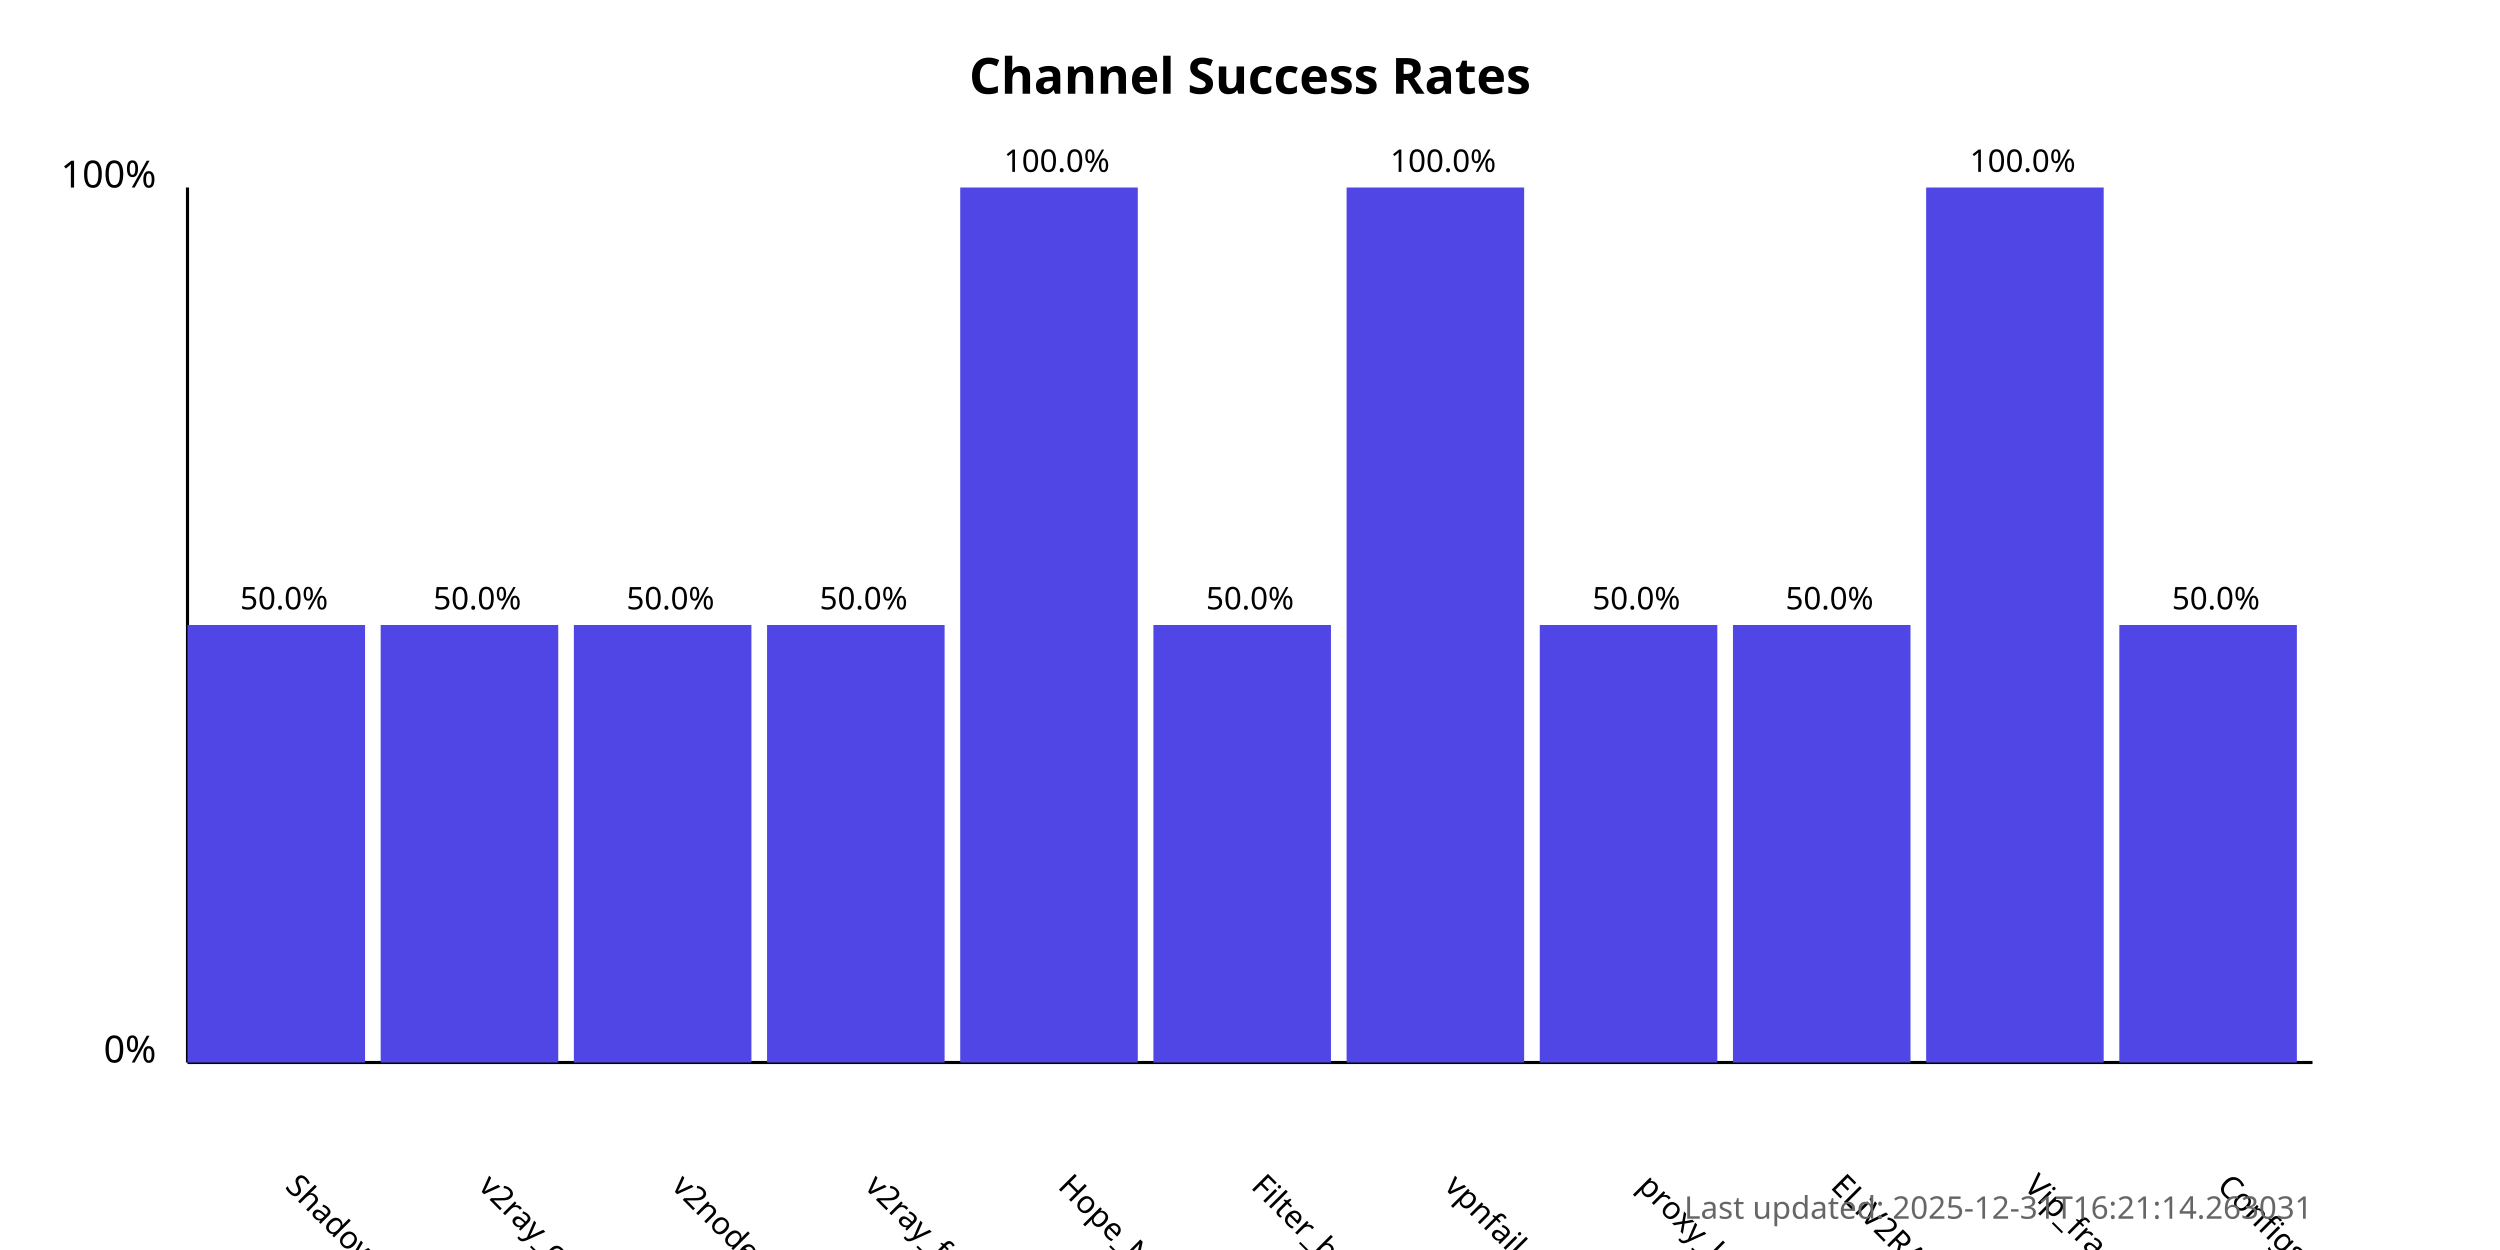
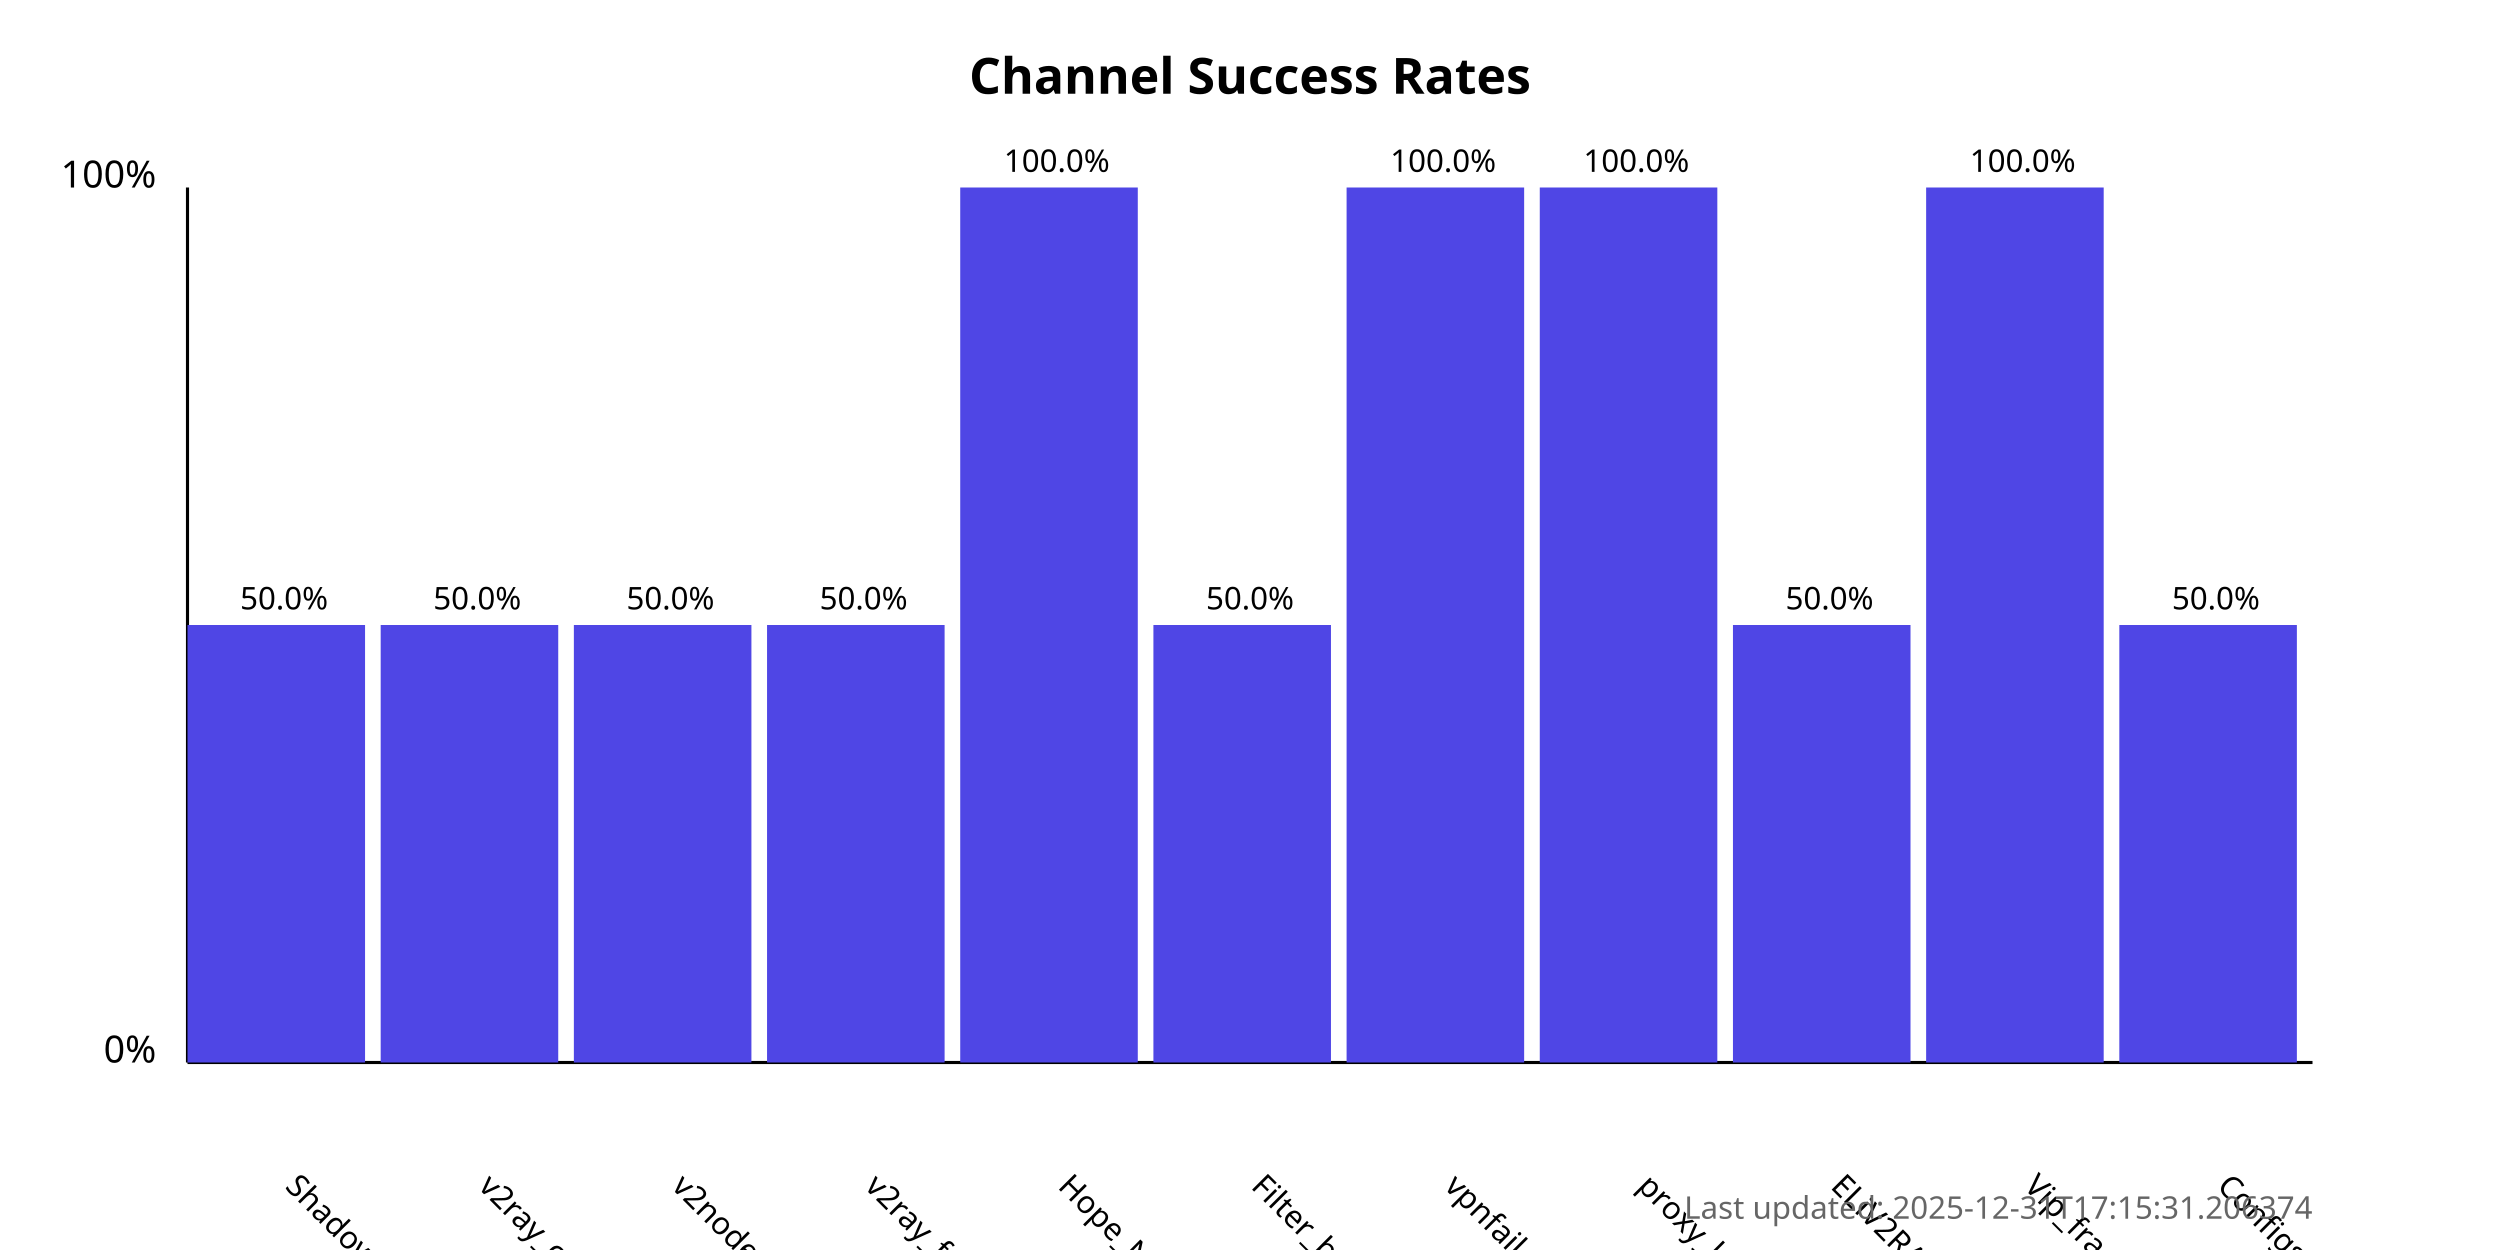
<svg xmlns="http://www.w3.org/2000/svg" width="800" height="400">
  <style>
            .chart-title { font: bold 16px sans-serif; }
            .axis-label { font: 12px sans-serif; }
            .tick-label { font: 10px sans-serif; }
            .bar { fill: #4f46e5; }
            .bar:hover { fill: #6366f1; }
            .timestamp { font: 10px sans-serif; fill: #666; }
        </style>
  <text x="400.0" y="30" text-anchor="middle" class="chart-title">
            Channel Success Rates
        </text>
  <line x1="60" y1="340" x2="60" y2="60" stroke="black" stroke-width="1" />
  <line x1="60" y1="340" x2="740" y2="340" stroke="black" stroke-width="1" />
  <text x="50" y="340" text-anchor="end" class="axis-label">0%</text>
  <text x="50" y="60" text-anchor="end" class="axis-label">100%</text>
  <g>
    <rect x="60" y="200.0" width="56.818" height="140.0" class="bar" />
    <text x="90.909" y="380" transform="rotate(45, 90.90909, 380)" text-anchor="start" class="tick-label">
                ShadowProxy66
            </text>
    <text x="90.909" y="195.0" text-anchor="middle" class="tick-label">
                50.0%
            </text>
  </g>
  <g>
    <rect x="121.818" y="200.0" width="56.818" height="140.0" class="bar" />
    <text x="152.727" y="380" transform="rotate(45, 152.7273, 380)" text-anchor="start" class="tick-label">
                v2ray_configs_pool
            </text>
    <text x="152.727" y="195.0" text-anchor="middle" class="tick-label">
                50.0%
            </text>
  </g>
  <g>
    <rect x="183.636" y="200.0" width="56.818" height="140.0" class="bar" />
    <text x="214.545" y="380" transform="rotate(45, 214.5455, 380)" text-anchor="start" class="tick-label">
                v2nodes
            </text>
    <text x="214.545" y="195.0" text-anchor="middle" class="tick-label">
                50.0%
            </text>
  </g>
  <g>
    <rect x="245.455" y="200.0" width="56.818" height="140.0" class="bar" />
    <text x="276.364" y="380" transform="rotate(45, 276.3636, 380)" text-anchor="start" class="tick-label">
                v2ray_free_conf
            </text>
    <text x="276.364" y="195.0" text-anchor="middle" class="tick-label">
                50.0%
            </text>
  </g>
  <g>
    <rect x="307.273" y="60.0" width="56.818" height="280.0" class="bar" />
    <text x="338.182" y="380" transform="rotate(45, 338.1818, 380)" text-anchor="start" class="tick-label">
                Hope_Net
            </text>
    <text x="338.182" y="55.0" text-anchor="middle" class="tick-label">
                100.0%
            </text>
  </g>
  <g>
    <rect x="369.091" y="200.0" width="56.818" height="140.0" class="bar" />
    <text x="400.0" y="380" transform="rotate(45, 400.0, 380)" text-anchor="start" class="tick-label">
                Filter_breaker
            </text>
    <text x="400.0" y="195.0" text-anchor="middle" class="tick-label">
                50.0%
            </text>
  </g>
  <g>
    <rect x="430.909" y="60.0" width="56.818" height="280.0" class="bar" />
    <text x="461.818" y="380" transform="rotate(45, 461.8182, 380)" text-anchor="start" class="tick-label">
                vpnfail_vless
            </text>
    <text x="461.818" y="55.0" text-anchor="middle" class="tick-label">
                100.0%
            </text>
  </g>
  <g>
-     <rect x="492.727" y="200.0" width="56.818" height="140.0" class="bar" />
+     <rect x="492.727" y="60.0" width="56.818" height="280.0" class="bar" />
    <text x="523.636" y="380" transform="rotate(45, 523.6364, 380)" text-anchor="start" class="tick-label">
                proxy_kafee
            </text>
-     <text x="523.636" y="195.0" text-anchor="middle" class="tick-label">
-                 50.0%
+     <text x="523.636" y="55.0" text-anchor="middle" class="tick-label">
+                 100.0%
            </text>
  </g>
  <g>
    <rect x="554.545" y="200.0" width="56.818" height="140.0" class="bar" />
    <text x="585.455" y="380" transform="rotate(45, 585.4545, 380)" text-anchor="start" class="tick-label">
                ELiV2RAY
            </text>
    <text x="585.455" y="195.0" text-anchor="middle" class="tick-label">
                50.0%
            </text>
  </g>
  <g>
    <rect x="616.364" y="60.0" width="56.818" height="280.0" class="bar" />
    <text x="647.273" y="380" transform="rotate(45, 647.2727, 380)" text-anchor="start" class="tick-label">
                Vip_fragment_v2ray
            </text>
    <text x="647.273" y="55.0" text-anchor="middle" class="tick-label">
                100.0%
            </text>
  </g>
  <g>
    <rect x="678.182" y="200.0" width="56.818" height="140.0" class="bar" />
    <text x="709.091" y="380" transform="rotate(45, 709.0909, 380)" text-anchor="start" class="tick-label">
                ConfigsHubPlus
            </text>
    <text x="709.091" y="195.0" text-anchor="middle" class="tick-label">
                50.0%
            </text>
  </g>
  <text x="740" y="390" text-anchor="end" class="timestamp">
-             Last updated: 2025-12-31T16:21:14.263031
+             Last updated: 2025-12-31T17:15:31.206374
        </text>
</svg>
